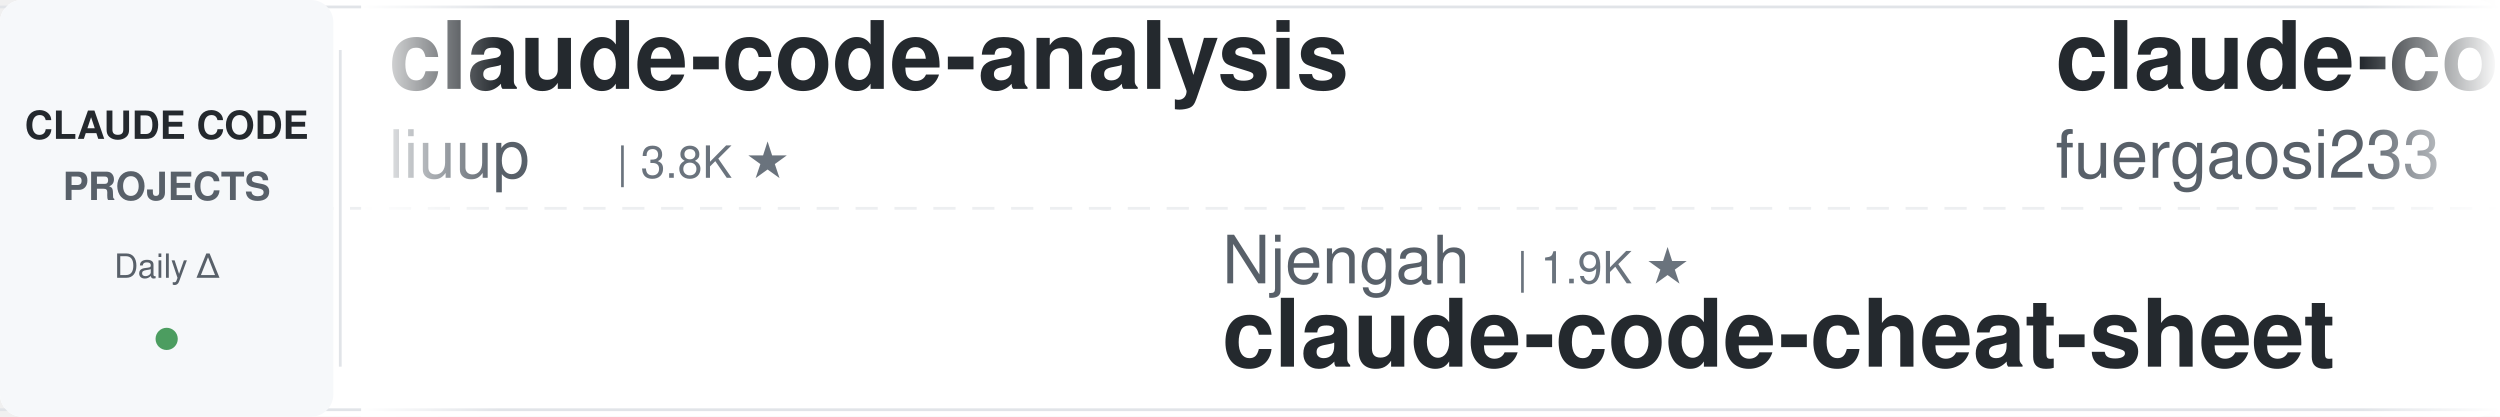
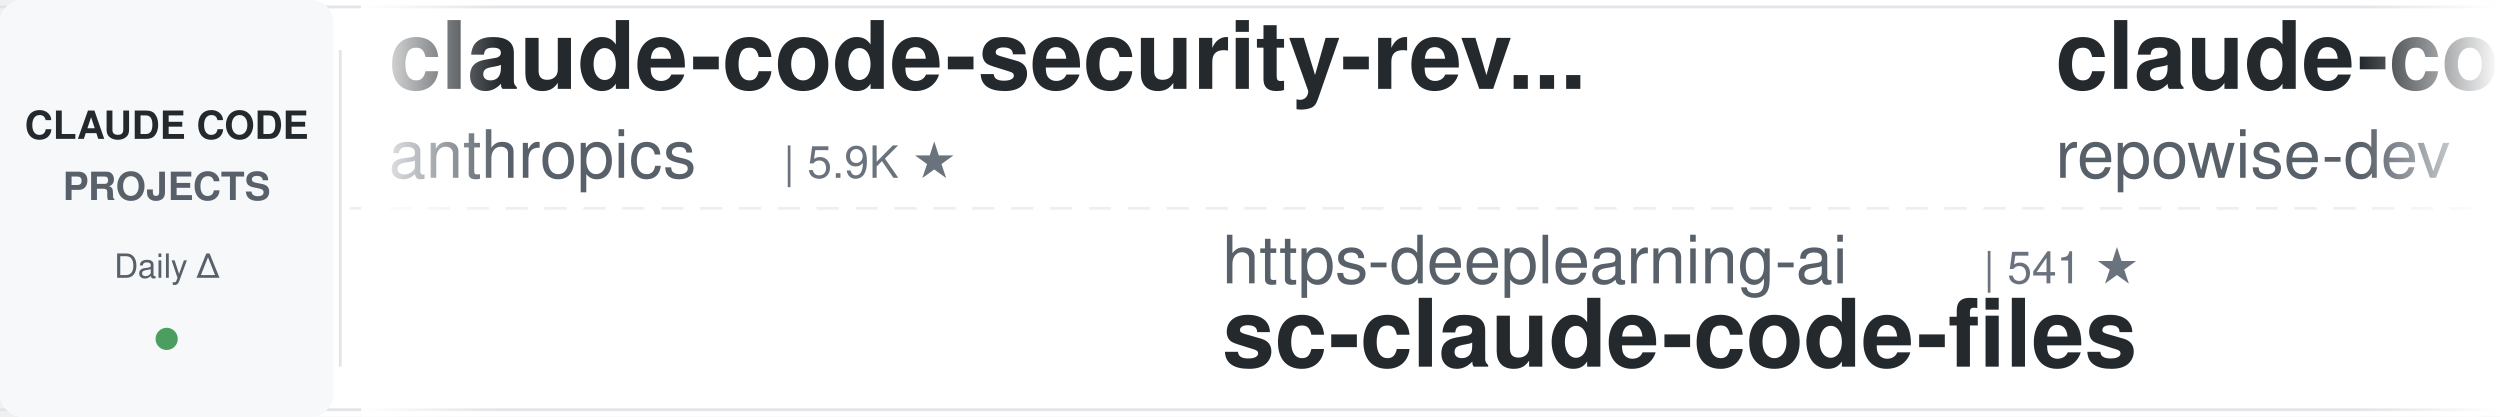
<svg xmlns="http://www.w3.org/2000/svg" width="900" height="150">
  <defs>
    <linearGradient id="leftFade" x1="0%" y1="0%" x2="100%" y2="0%">
      <stop offset="0%" style="stop-color:#ffffff;stop-opacity:1" />
      <stop offset="100%" style="stop-color:#ffffff;stop-opacity:0" />
    </linearGradient>
    <linearGradient id="rightFade" x1="0%" y1="0%" x2="100%" y2="0%">
      <stop offset="0%" style="stop-color:#ffffff;stop-opacity:0" />
      <stop offset="100%" style="stop-color:#ffffff;stop-opacity:1" />
    </linearGradient>
  </defs>
  <rect width="900" height="150" fill="#ffffff" rx="8" />
  <rect x="0" y="2" width="900" height="1" fill="#e1e4e8" />
  <rect x="0" y="147" width="900" height="1" fill="#e1e4e8" />
  <line x1="0" y1="75" x2="900" y2="75" stroke="#e1e4e8" stroke-width="1" stroke-dasharray="8 6" opacity="0.6" />
  <rect x="0" y="0" width="120" height="150" fill="#f6f8fa" rx="8" />
  <text x="60" y="50" font-family="-apple-system, BlinkMacSystemFont, 'Segoe UI', Helvetica, Arial, sans-serif" font-size="14" font-weight="600" fill="#24292e" text-anchor="middle">CLAUDE CODE</text>
  <text x="60" y="72" font-family="-apple-system, BlinkMacSystemFont, 'Segoe UI', Helvetica, Arial, sans-serif" font-size="14" font-weight="600" fill="#586069" text-anchor="middle">PROJECTS</text>
  <text x="60" y="100" font-family="-apple-system, BlinkMacSystemFont, 'Segoe UI', Helvetica, Arial, sans-serif" font-size="12" font-weight="500" fill="#586069" text-anchor="middle">Daily Δ</text>
  <circle cx="60" cy="122" r="4" fill="#22863a" opacity="0.8" />
  <rect x="122" y="18" width="1" height="114" fill="#e1e4e8" />
  <clipPath id="tickerClip">
    <rect x="130" y="0" width="770" height="150" />
  </clipPath>
  <g clip-path="url(#tickerClip)">
    <g id="tickerItems">
      <animateTransform attributeName="transform" attributeType="XML" type="translate" from="0 0" to="-3000 0" dur="54s" repeatCount="indefinite" />
      <g transform="translate(0, 0)">
-         <text x="140" y="32" font-family="-apple-system, BlinkMacSystemFont, 'Segoe UI', Helvetica, Arial, sans-serif" font-size="34" font-weight="600" fill="#24292e">claude-code-analysis</text>
-         <text x="140" y="64" font-family="-apple-system, BlinkMacSystemFont, 'Segoe UI', Helvetica, Arial, sans-serif" font-size="24" font-weight="400" fill="#586069">liuup</text>
-         <text x="222" y="64" font-family="-apple-system, BlinkMacSystemFont, 'Segoe UI', Helvetica, Arial, sans-serif" font-size="16" font-weight="500" fill="#6a737d">| 3.8K ★</text>
+         <text x="140" y="32" font-family="-apple-system, BlinkMacSystemFont, 'Segoe UI', Helvetica, Arial, sans-serif" font-size="34" font-weight="600" fill="#24292e">claude-code-security-rev...</text>
+         <text x="140" y="64" font-family="-apple-system, BlinkMacSystemFont, 'Segoe UI', Helvetica, Arial, sans-serif" font-size="24" font-weight="400" fill="#586069">anthropics</text>
+         <text x="282" y="64" font-family="-apple-system, BlinkMacSystemFont, 'Segoe UI', Helvetica, Arial, sans-serif" font-size="16" font-weight="500" fill="#6a737d">| 5.9K ★</text>
      </g>
      <g transform="translate(300, 0)">
-         <text x="140" y="102" font-family="-apple-system, BlinkMacSystemFont, 'Segoe UI', Helvetica, Arial, sans-serif" font-size="24" font-weight="400" fill="#586069">Njengah</text>
-         <text x="246" y="102" font-family="-apple-system, BlinkMacSystemFont, 'Segoe UI', Helvetica, Arial, sans-serif" font-size="16" font-weight="500" fill="#6a737d">| 1.9K ★</text>
-         <text x="140" y="132" font-family="-apple-system, BlinkMacSystemFont, 'Segoe UI', Helvetica, Arial, sans-serif" font-size="34" font-weight="600" fill="#24292e">claude-code-cheat-sheet</text>
+         <text x="140" y="102" font-family="-apple-system, BlinkMacSystemFont, 'Segoe UI', Helvetica, Arial, sans-serif" font-size="24" font-weight="400" fill="#586069">https-deeplearning-ai</text>
+         <text x="414" y="102" font-family="-apple-system, BlinkMacSystemFont, 'Segoe UI', Helvetica, Arial, sans-serif" font-size="16" font-weight="500" fill="#6a737d">| 541 ★</text>
+         <text x="140" y="132" font-family="-apple-system, BlinkMacSystemFont, 'Segoe UI', Helvetica, Arial, sans-serif" font-size="34" font-weight="600" fill="#24292e">sc-claude-code-files</text>
      </g>
      <g transform="translate(600, 0)">
+         <text x="140" y="32" font-family="-apple-system, BlinkMacSystemFont, 'Segoe UI', Helvetica, Arial, sans-serif" font-size="34" font-weight="600" fill="#24292e">claude-code-prompts</text>
+         <text x="140" y="64" font-family="-apple-system, BlinkMacSystemFont, 'Segoe UI', Helvetica, Arial, sans-serif" font-size="24" font-weight="400" fill="#586069">repowise-dev</text>
+         <text x="306" y="64" font-family="-apple-system, BlinkMacSystemFont, 'Segoe UI', Helvetica, Arial, sans-serif" font-size="16" font-weight="500" fill="#6a737d">| 1.2K ★</text>
+       </g>
+       <g transform="translate(900, 0)">
+         <text x="140" y="102" font-family="-apple-system, BlinkMacSystemFont, 'Segoe UI', Helvetica, Arial, sans-serif" font-size="24" font-weight="400" fill="#586069">xu-xiang</text>
+         <text x="258" y="102" font-family="-apple-system, BlinkMacSystemFont, 'Segoe UI', Helvetica, Arial, sans-serif" font-size="16" font-weight="500" fill="#6a737d">| 1.9K ★</text>
+         <text x="140" y="132" font-family="-apple-system, BlinkMacSystemFont, 'Segoe UI', Helvetica, Arial, sans-serif" font-size="34" font-weight="600" fill="#24292e">everything-claude-code-z...</text>
+       </g>
+       <g transform="translate(1200, 0)">
+         <text x="140" y="32" font-family="-apple-system, BlinkMacSystemFont, 'Segoe UI', Helvetica, Arial, sans-serif" font-size="34" font-weight="600" fill="#24292e">Claude-Code-Usage-Monito...</text>
+         <text x="140" y="64" font-family="-apple-system, BlinkMacSystemFont, 'Segoe UI', Helvetica, Arial, sans-serif" font-size="24" font-weight="400" fill="#586069">Maciek-roboblog</text>
+         <text x="342" y="64" font-family="-apple-system, BlinkMacSystemFont, 'Segoe UI', Helvetica, Arial, sans-serif" font-size="16" font-weight="500" fill="#6a737d">| 8.6K ★</text>
+       </g>
+       <g transform="translate(1500, 0)">
+         <text x="140" y="102" font-family="-apple-system, BlinkMacSystemFont, 'Segoe UI', Helvetica, Arial, sans-serif" font-size="24" font-weight="400" fill="#586069">ccplugins</text>
+         <text x="270" y="102" font-family="-apple-system, BlinkMacSystemFont, 'Segoe UI', Helvetica, Arial, sans-serif" font-size="16" font-weight="500" fill="#6a737d">| 919 ★</text>
+         <text x="140" y="132" font-family="-apple-system, BlinkMacSystemFont, 'Segoe UI', Helvetica, Arial, sans-serif" font-size="34" font-weight="600" fill="#24292e">awesome-claude-code-plug...</text>
+       </g>
+       <g transform="translate(1800, 0)">
        <text x="140" y="32" font-family="-apple-system, BlinkMacSystemFont, 'Segoe UI', Helvetica, Arial, sans-serif" font-size="34" font-weight="600" fill="#24292e">claude-code-proxy</text>
        <text x="140" y="64" font-family="-apple-system, BlinkMacSystemFont, 'Segoe UI', Helvetica, Arial, sans-serif" font-size="24" font-weight="400" fill="#586069">fuergaosi233</text>
        <text x="306" y="64" font-family="-apple-system, BlinkMacSystemFont, 'Segoe UI', Helvetica, Arial, sans-serif" font-size="16" font-weight="500" fill="#6a737d">| 2.8K ★</text>
      </g>
-       <g transform="translate(900, 0)">
-         <text x="140" y="102" font-family="-apple-system, BlinkMacSystemFont, 'Segoe UI', Helvetica, Arial, sans-serif" font-size="24" font-weight="400" fill="#586069">affaan-m</text>
-         <text x="258" y="102" font-family="-apple-system, BlinkMacSystemFont, 'Segoe UI', Helvetica, Arial, sans-serif" font-size="16" font-weight="500" fill="#6a737d">| 240.9K ★</text>
-         <text x="140" y="132" font-family="-apple-system, BlinkMacSystemFont, 'Segoe UI', Helvetica, Arial, sans-serif" font-size="34" font-weight="600" fill="#24292e">ECC</text>
-       </g>
-       <g transform="translate(1200, 0)">
-         <text x="140" y="32" font-family="-apple-system, BlinkMacSystemFont, 'Segoe UI', Helvetica, Arial, sans-serif" font-size="34" font-weight="600" fill="#24292e">awesome-claude-code-plug...</text>
-         <text x="140" y="64" font-family="-apple-system, BlinkMacSystemFont, 'Segoe UI', Helvetica, Arial, sans-serif" font-size="24" font-weight="400" fill="#586069">ccplugins</text>
-         <text x="270" y="64" font-family="-apple-system, BlinkMacSystemFont, 'Segoe UI', Helvetica, Arial, sans-serif" font-size="16" font-weight="500" fill="#6a737d">| 918 ★</text>
-       </g>
-       <g transform="translate(1500, 0)">
-         <text x="140" y="102" font-family="-apple-system, BlinkMacSystemFont, 'Segoe UI', Helvetica, Arial, sans-serif" font-size="24" font-weight="400" fill="#586069">anthropics</text>
-         <text x="282" y="102" font-family="-apple-system, BlinkMacSystemFont, 'Segoe UI', Helvetica, Arial, sans-serif" font-size="16" font-weight="500" fill="#6a737d">| 170.2K ★</text>
-         <text x="140" y="132" font-family="-apple-system, BlinkMacSystemFont, 'Segoe UI', Helvetica, Arial, sans-serif" font-size="34" font-weight="600" fill="#24292e">skills</text>
-       </g>
-       <g transform="translate(1800, 0)">
-         <text x="140" y="32" font-family="-apple-system, BlinkMacSystemFont, 'Segoe UI', Helvetica, Arial, sans-serif" font-size="34" font-weight="600" fill="#24292e">claude-code-book</text>
-         <text x="140" y="64" font-family="-apple-system, BlinkMacSystemFont, 'Segoe UI', Helvetica, Arial, sans-serif" font-size="24" font-weight="400" fill="#586069">lintsinghua</text>
-         <text x="294" y="64" font-family="-apple-system, BlinkMacSystemFont, 'Segoe UI', Helvetica, Arial, sans-serif" font-size="16" font-weight="500" fill="#6a737d">| 4.1K ★</text>
-       </g>
      <g transform="translate(2100, 0)">
-         <text x="140" y="102" font-family="-apple-system, BlinkMacSystemFont, 'Segoe UI', Helvetica, Arial, sans-serif" font-size="24" font-weight="400" fill="#586069">WorldFlowAI</text>
-         <text x="294" y="102" font-family="-apple-system, BlinkMacSystemFont, 'Segoe UI', Helvetica, Arial, sans-serif" font-size="16" font-weight="500" fill="#6a737d">| 1.4K ★</text>
-         <text x="140" y="132" font-family="-apple-system, BlinkMacSystemFont, 'Segoe UI', Helvetica, Arial, sans-serif" font-size="34" font-weight="600" fill="#24292e">everything-claude-code</text>
+         <text x="140" y="102" font-family="-apple-system, BlinkMacSystemFont, 'Segoe UI', Helvetica, Arial, sans-serif" font-size="24" font-weight="400" fill="#586069">jeremylongshore</text>
+         <text x="342" y="102" font-family="-apple-system, BlinkMacSystemFont, 'Segoe UI', Helvetica, Arial, sans-serif" font-size="16" font-weight="500" fill="#6a737d">| 2.7K ★</text>
+         <text x="140" y="132" font-family="-apple-system, BlinkMacSystemFont, 'Segoe UI', Helvetica, Arial, sans-serif" font-size="34" font-weight="600" fill="#24292e">claude-code-plugins-plus...</text>
      </g>
      <g transform="translate(2400, 0)">
-         <text x="140" y="32" font-family="-apple-system, BlinkMacSystemFont, 'Segoe UI', Helvetica, Arial, sans-serif" font-size="34" font-weight="600" fill="#24292e">claude-code-system-promp...</text>
-         <text x="140" y="64" font-family="-apple-system, BlinkMacSystemFont, 'Segoe UI', Helvetica, Arial, sans-serif" font-size="24" font-weight="400" fill="#586069">Piebald-AI</text>
-         <text x="282" y="64" font-family="-apple-system, BlinkMacSystemFont, 'Segoe UI', Helvetica, Arial, sans-serif" font-size="16" font-weight="500" fill="#6a737d">| 12.4K ★</text>
+         <text x="140" y="32" font-family="-apple-system, BlinkMacSystemFont, 'Segoe UI', Helvetica, Arial, sans-serif" font-size="34" font-weight="600" fill="#24292e">free-claude-code</text>
+         <text x="140" y="64" font-family="-apple-system, BlinkMacSystemFont, 'Segoe UI', Helvetica, Arial, sans-serif" font-size="24" font-weight="400" fill="#586069">Alishahryar1</text>
+         <text x="306" y="64" font-family="-apple-system, BlinkMacSystemFont, 'Segoe UI', Helvetica, Arial, sans-serif" font-size="16" font-weight="500" fill="#6a737d">| 45.9K ★</text>
      </g>
      <g transform="translate(2700, 0)">
-         <text x="140" y="102" font-family="-apple-system, BlinkMacSystemFont, 'Segoe UI', Helvetica, Arial, sans-serif" font-size="24" font-weight="400" fill="#586069">Yeachan-Heo</text>
-         <text x="294" y="102" font-family="-apple-system, BlinkMacSystemFont, 'Segoe UI', Helvetica, Arial, sans-serif" font-size="16" font-weight="500" fill="#6a737d">| 38.6K ★</text>
-         <text x="140" y="132" font-family="-apple-system, BlinkMacSystemFont, 'Segoe UI', Helvetica, Arial, sans-serif" font-size="34" font-weight="600" fill="#24292e">oh-my-claudecode</text>
+         <text x="140" y="102" font-family="-apple-system, BlinkMacSystemFont, 'Segoe UI', Helvetica, Arial, sans-serif" font-size="24" font-weight="400" fill="#586069">luyao618</text>
+         <text x="258" y="102" font-family="-apple-system, BlinkMacSystemFont, 'Segoe UI', Helvetica, Arial, sans-serif" font-size="16" font-weight="500" fill="#6a737d">| 1.7K ★</text>
+         <text x="140" y="132" font-family="-apple-system, BlinkMacSystemFont, 'Segoe UI', Helvetica, Arial, sans-serif" font-size="34" font-weight="600" fill="#24292e">Claude-Code-Source-Study</text>
      </g>
      <g transform="translate(3000, 0)">
-         <text x="140" y="32" font-family="-apple-system, BlinkMacSystemFont, 'Segoe UI', Helvetica, Arial, sans-serif" font-size="34" font-weight="600" fill="#24292e">claude-code-analysis</text>
-         <text x="140" y="64" font-family="-apple-system, BlinkMacSystemFont, 'Segoe UI', Helvetica, Arial, sans-serif" font-size="24" font-weight="400" fill="#586069">liuup</text>
-         <text x="222" y="64" font-family="-apple-system, BlinkMacSystemFont, 'Segoe UI', Helvetica, Arial, sans-serif" font-size="16" font-weight="500" fill="#6a737d">| 3.8K ★</text>
+         <text x="140" y="32" font-family="-apple-system, BlinkMacSystemFont, 'Segoe UI', Helvetica, Arial, sans-serif" font-size="34" font-weight="600" fill="#24292e">claude-code-security-rev...</text>
+         <text x="140" y="64" font-family="-apple-system, BlinkMacSystemFont, 'Segoe UI', Helvetica, Arial, sans-serif" font-size="24" font-weight="400" fill="#586069">anthropics</text>
+         <text x="282" y="64" font-family="-apple-system, BlinkMacSystemFont, 'Segoe UI', Helvetica, Arial, sans-serif" font-size="16" font-weight="500" fill="#6a737d">| 5.9K ★</text>
      </g>
      <g transform="translate(3300, 0)">
-         <text x="140" y="102" font-family="-apple-system, BlinkMacSystemFont, 'Segoe UI', Helvetica, Arial, sans-serif" font-size="24" font-weight="400" fill="#586069">Njengah</text>
-         <text x="246" y="102" font-family="-apple-system, BlinkMacSystemFont, 'Segoe UI', Helvetica, Arial, sans-serif" font-size="16" font-weight="500" fill="#6a737d">| 1.9K ★</text>
-         <text x="140" y="132" font-family="-apple-system, BlinkMacSystemFont, 'Segoe UI', Helvetica, Arial, sans-serif" font-size="34" font-weight="600" fill="#24292e">claude-code-cheat-sheet</text>
+         <text x="140" y="102" font-family="-apple-system, BlinkMacSystemFont, 'Segoe UI', Helvetica, Arial, sans-serif" font-size="24" font-weight="400" fill="#586069">https-deeplearning-ai</text>
+         <text x="414" y="102" font-family="-apple-system, BlinkMacSystemFont, 'Segoe UI', Helvetica, Arial, sans-serif" font-size="16" font-weight="500" fill="#6a737d">| 541 ★</text>
+         <text x="140" y="132" font-family="-apple-system, BlinkMacSystemFont, 'Segoe UI', Helvetica, Arial, sans-serif" font-size="34" font-weight="600" fill="#24292e">sc-claude-code-files</text>
      </g>
      <g transform="translate(3600, 0)">
-         <text x="140" y="32" font-family="-apple-system, BlinkMacSystemFont, 'Segoe UI', Helvetica, Arial, sans-serif" font-size="34" font-weight="600" fill="#24292e">claude-code-proxy</text>
-         <text x="140" y="64" font-family="-apple-system, BlinkMacSystemFont, 'Segoe UI', Helvetica, Arial, sans-serif" font-size="24" font-weight="400" fill="#586069">fuergaosi233</text>
-         <text x="306" y="64" font-family="-apple-system, BlinkMacSystemFont, 'Segoe UI', Helvetica, Arial, sans-serif" font-size="16" font-weight="500" fill="#6a737d">| 2.8K ★</text>
+         <text x="140" y="32" font-family="-apple-system, BlinkMacSystemFont, 'Segoe UI', Helvetica, Arial, sans-serif" font-size="34" font-weight="600" fill="#24292e">claude-code-prompts</text>
+         <text x="140" y="64" font-family="-apple-system, BlinkMacSystemFont, 'Segoe UI', Helvetica, Arial, sans-serif" font-size="24" font-weight="400" fill="#586069">repowise-dev</text>
+         <text x="306" y="64" font-family="-apple-system, BlinkMacSystemFont, 'Segoe UI', Helvetica, Arial, sans-serif" font-size="16" font-weight="500" fill="#6a737d">| 1.2K ★</text>
      </g>
      <g transform="translate(3900, 0)">
-         <text x="140" y="102" font-family="-apple-system, BlinkMacSystemFont, 'Segoe UI', Helvetica, Arial, sans-serif" font-size="24" font-weight="400" fill="#586069">affaan-m</text>
-         <text x="258" y="102" font-family="-apple-system, BlinkMacSystemFont, 'Segoe UI', Helvetica, Arial, sans-serif" font-size="16" font-weight="500" fill="#6a737d">| 240.9K ★</text>
-         <text x="140" y="132" font-family="-apple-system, BlinkMacSystemFont, 'Segoe UI', Helvetica, Arial, sans-serif" font-size="34" font-weight="600" fill="#24292e">ECC</text>
+         <text x="140" y="102" font-family="-apple-system, BlinkMacSystemFont, 'Segoe UI', Helvetica, Arial, sans-serif" font-size="24" font-weight="400" fill="#586069">xu-xiang</text>
+         <text x="258" y="102" font-family="-apple-system, BlinkMacSystemFont, 'Segoe UI', Helvetica, Arial, sans-serif" font-size="16" font-weight="500" fill="#6a737d">| 1.9K ★</text>
+         <text x="140" y="132" font-family="-apple-system, BlinkMacSystemFont, 'Segoe UI', Helvetica, Arial, sans-serif" font-size="34" font-weight="600" fill="#24292e">everything-claude-code-z...</text>
      </g>
    </g>
  </g>
  <rect x="130" y="0" width="50" height="150" fill="url(#leftFade)" />
  <rect x="850" y="0" width="50" height="150" fill="url(#rightFade)" />
</svg>
